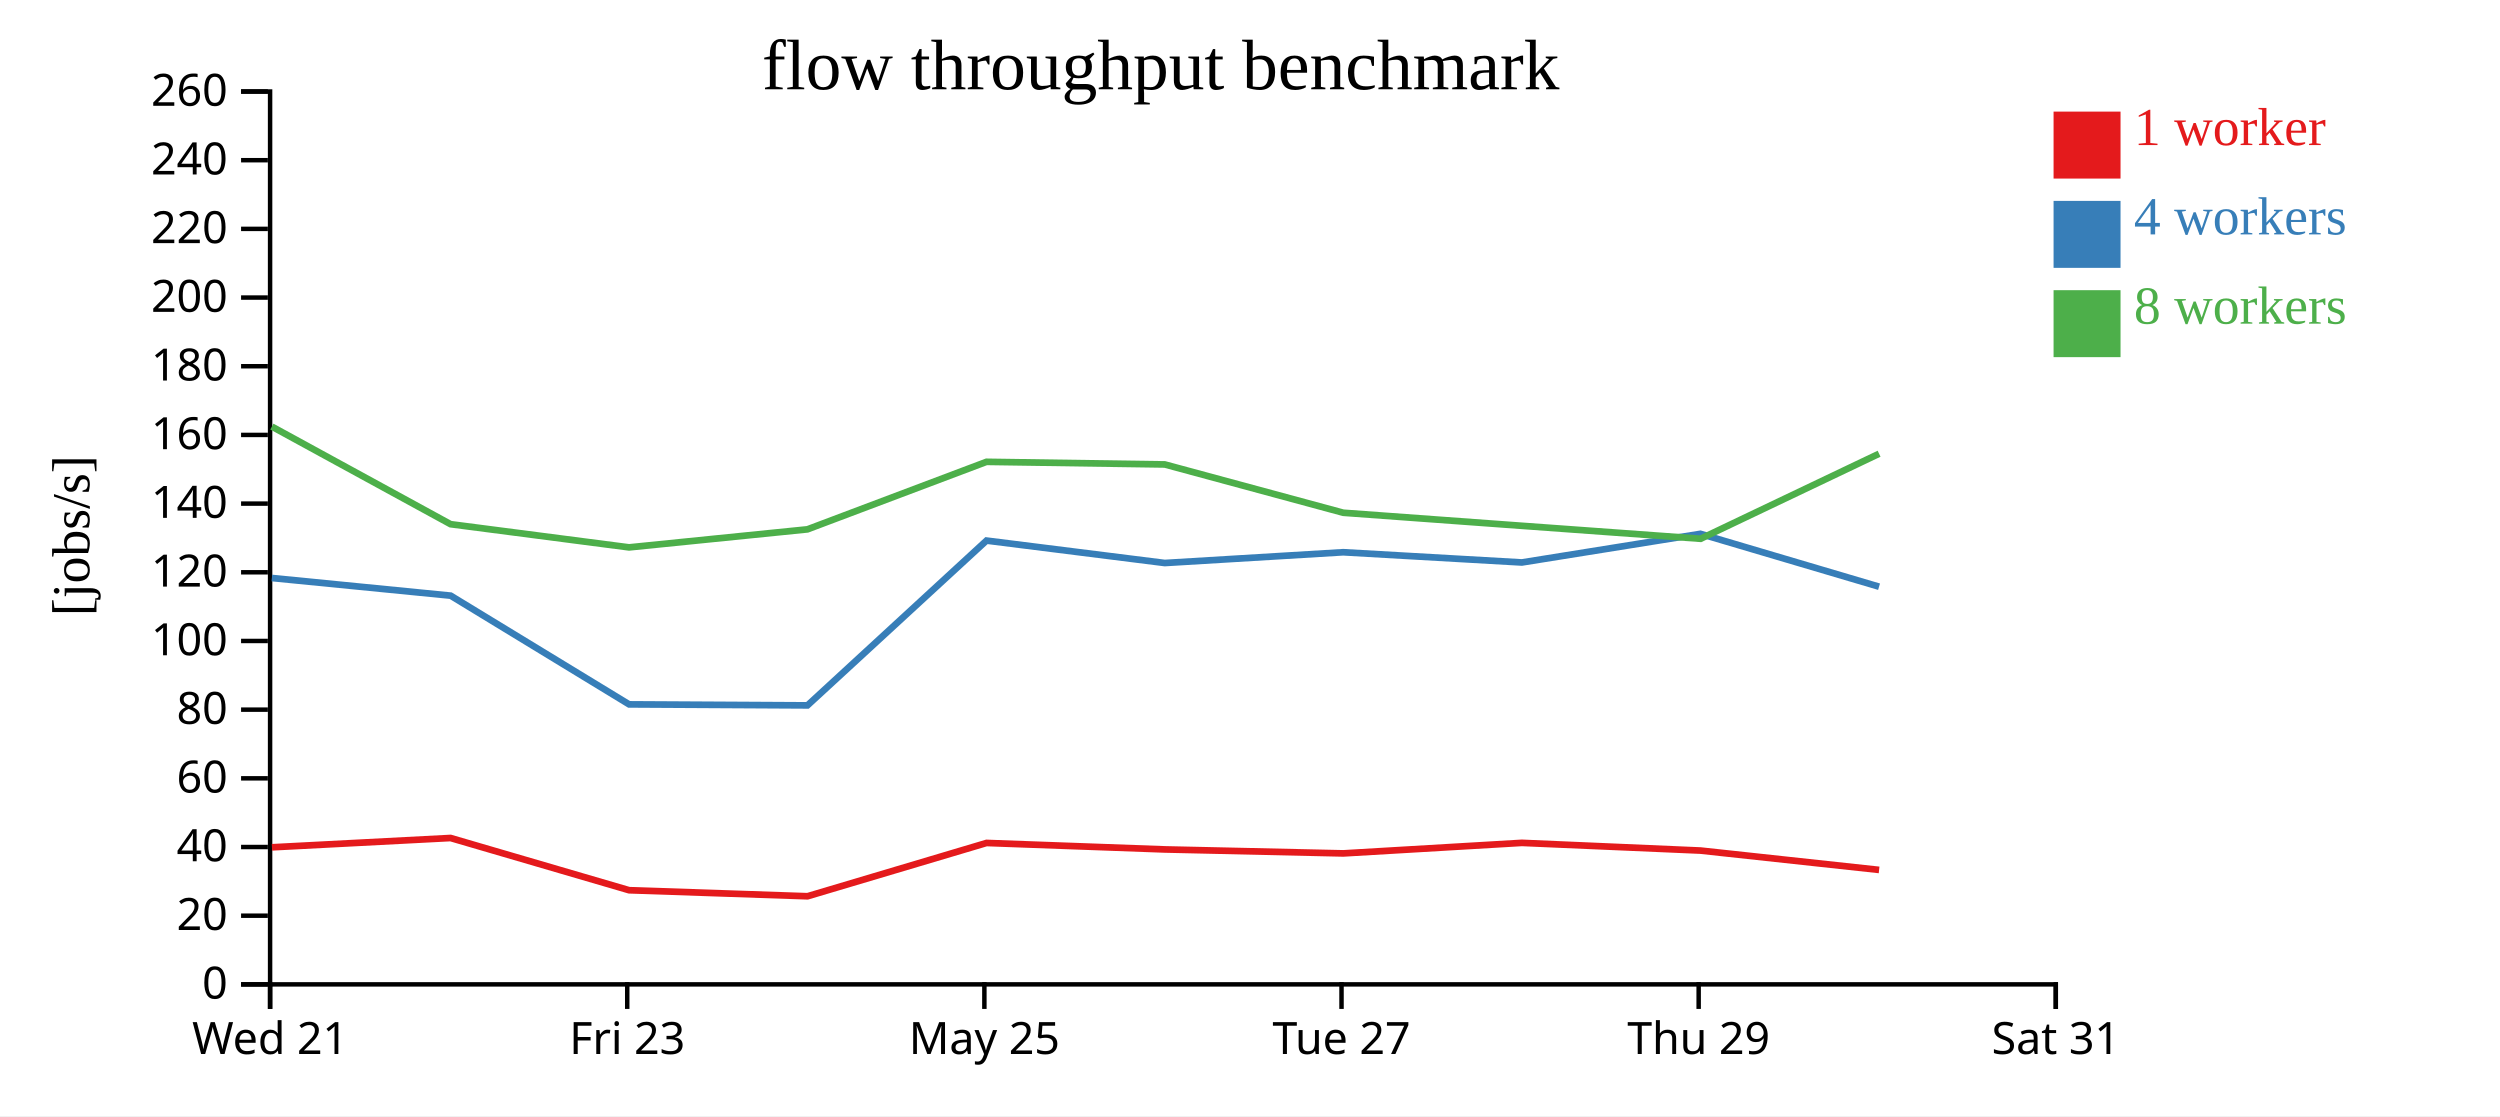
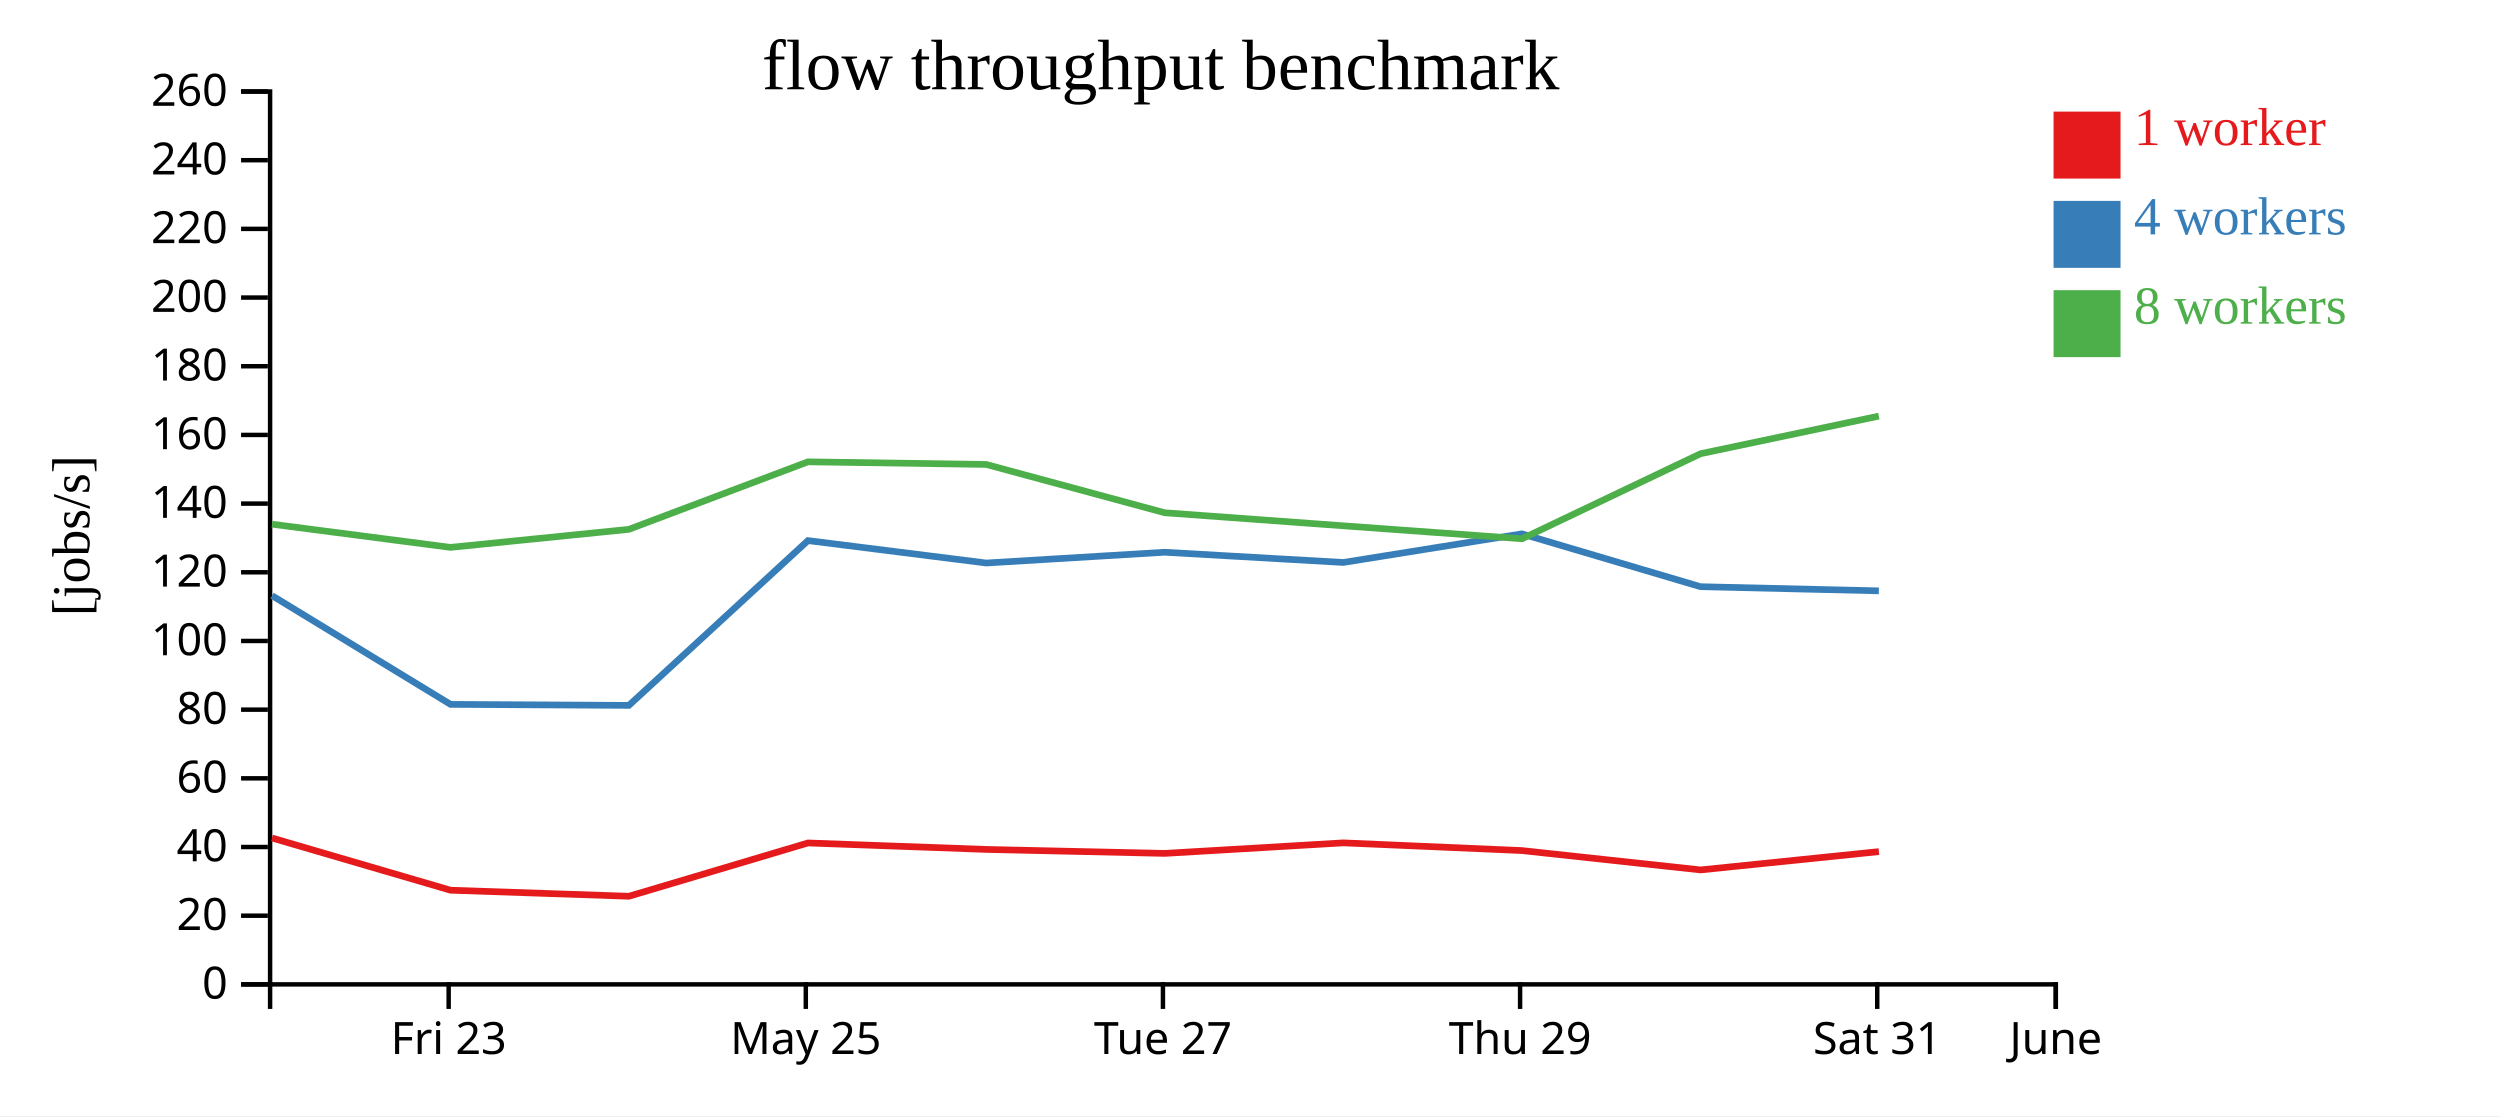
<svg xmlns="http://www.w3.org/2000/svg" width="560" height="250">
  <rect width="100%" height="100%" fill="white" />
  <g transform="translate(60,20)">
    <g transform="translate(0,200)" fill="none" font-size="10" font-family="sans-serif" text-anchor="middle">
      <path class="domain" stroke="currentColor" d="M0.5,6V0.5H400.5V6" />
-       <g class="tick" opacity="1" transform="translate(0.5,0)">
-         <line stroke="currentColor" y2="6" />
-         <text fill="currentColor" y="9" dy="0.71em">Wed 21</text>
-       </g>
-       <g class="tick" opacity="1" transform="translate(80.5,0)">
+       <g class="tick" opacity="1" transform="translate(40.5,0)">
        <line stroke="currentColor" y2="6" />
        <text fill="currentColor" y="9" dy="0.71em">Fri 23</text>
      </g>
-       <g class="tick" opacity="1" transform="translate(160.5,0)">
+       <g class="tick" opacity="1" transform="translate(120.5,0)">
        <line stroke="currentColor" y2="6" />
        <text fill="currentColor" y="9" dy="0.71em">May 25</text>
      </g>
-       <g class="tick" opacity="1" transform="translate(240.5,0)">
+       <g class="tick" opacity="1" transform="translate(200.5,0)">
        <line stroke="currentColor" y2="6" />
        <text fill="currentColor" y="9" dy="0.71em">Tue 27</text>
      </g>
-       <g class="tick" opacity="1" transform="translate(320.5,0)">
+       <g class="tick" opacity="1" transform="translate(280.5,0)">
        <line stroke="currentColor" y2="6" />
        <text fill="currentColor" y="9" dy="0.71em">Thu 29</text>
      </g>
+       <g class="tick" opacity="1" transform="translate(360.5,0)">
+         <line stroke="currentColor" y2="6" />
+         <text fill="currentColor" y="9" dy="0.71em">Sat 31</text>
+       </g>
      <g class="tick" opacity="1" transform="translate(400.5,0)">
        <line stroke="currentColor" y2="6" />
-         <text fill="currentColor" y="9" dy="0.71em">Sat 31</text>
+         <text fill="currentColor" y="9" dy="0.71em">June</text>
      </g>
    </g>
    <g fill="none" font-size="10" font-family="sans-serif" text-anchor="end">
      <path class="domain" stroke="currentColor" d="M-6,200.5H0.5V0.5H-6" />
      <g class="tick" opacity="1" transform="translate(0,200.5)">
        <line stroke="currentColor" x2="-6" />
        <text fill="currentColor" x="-9" dy="0.32em">0</text>
      </g>
      <g class="tick" opacity="1" transform="translate(0,185.1154)">
        <line stroke="currentColor" x2="-6" />
        <text fill="currentColor" x="-9" dy="0.32em">20</text>
      </g>
      <g class="tick" opacity="1" transform="translate(0,169.7308)">
        <line stroke="currentColor" x2="-6" />
        <text fill="currentColor" x="-9" dy="0.32em">40</text>
      </g>
      <g class="tick" opacity="1" transform="translate(0,154.3462)">
        <line stroke="currentColor" x2="-6" />
        <text fill="currentColor" x="-9" dy="0.32em">60</text>
      </g>
      <g class="tick" opacity="1" transform="translate(0,138.9615)">
        <line stroke="currentColor" x2="-6" />
        <text fill="currentColor" x="-9" dy="0.32em">80</text>
      </g>
      <g class="tick" opacity="1" transform="translate(0,123.5769)">
        <line stroke="currentColor" x2="-6" />
        <text fill="currentColor" x="-9" dy="0.32em">100</text>
      </g>
      <g class="tick" opacity="1" transform="translate(0,108.1923)">
        <line stroke="currentColor" x2="-6" />
        <text fill="currentColor" x="-9" dy="0.32em">120</text>
      </g>
      <g class="tick" opacity="1" transform="translate(0,92.80769)">
        <line stroke="currentColor" x2="-6" />
        <text fill="currentColor" x="-9" dy="0.32em">140</text>
      </g>
      <g class="tick" opacity="1" transform="translate(0,77.42308)">
        <line stroke="currentColor" x2="-6" />
        <text fill="currentColor" x="-9" dy="0.32em">160</text>
      </g>
      <g class="tick" opacity="1" transform="translate(0,62.03846)">
        <line stroke="currentColor" x2="-6" />
        <text fill="currentColor" x="-9" dy="0.32em">180</text>
      </g>
      <g class="tick" opacity="1" transform="translate(0,46.65385)">
        <line stroke="currentColor" x2="-6" />
        <text fill="currentColor" x="-9" dy="0.32em">200</text>
      </g>
      <g class="tick" opacity="1" transform="translate(0,31.26923)">
        <line stroke="currentColor" x2="-6" />
        <text fill="currentColor" x="-9" dy="0.32em">220</text>
      </g>
      <g class="tick" opacity="1" transform="translate(0,15.88462)">
        <line stroke="currentColor" x2="-6" />
        <text fill="currentColor" x="-9" dy="0.32em">240</text>
      </g>
      <g class="tick" opacity="1" transform="translate(0,0.5)">
        <line stroke="currentColor" x2="-6" />
        <text fill="currentColor" x="-9" dy="0.32em">260</text>
      </g>
    </g>
    <text text-anchor="middle" style="font-size: 12px" transform="rotate(-90)" y="-40" x="-100">[jobs/s]</text>
    <text text-anchor="middle" style="font-size: 16px" y="0" x="200">flow throughput benchmark</text>
-     <path class="line" fill="none" stroke="#e41a1c" stroke-width="1.5" d="M0.914,169.796L40.926,167.712L80.92,179.41L120.885,180.762L160.982,168.822L200.922,170.272L240.893,171.16L280.903,168.801L320.917,170.528L360.918,174.862" />
-     <path class="line" fill="none" stroke="#377eb8" stroke-width="1.5" d="M0.898,109.474L40.942,113.427L80.916,137.778L120.871,138.005L160.979,101.093L200.913,106.115L240.874,103.702L280.89,105.993L320.888,99.578L360.909,111.42" />
-     <path class="line" fill="none" stroke="#4daf4a" stroke-width="1.5" d="M0.895,75.556L40.929,97.418L80.907,102.613L120.868,98.572L160.974,83.45L200.91,84.036L240.886,94.856L280.908,97.781L320.933,100.685L360.916,81.633" />
+     <path class="line" fill="none" stroke="#e41a1c" stroke-width="1.5" d="M0.926,167.712L40.92,179.41L80.885,180.762L120.982,168.822L160.922,170.272L200.893,171.16L240.903,168.801L280.917,170.528L320.918,174.862L360.869,170.761" />
+     <path class="line" fill="none" stroke="#377eb8" stroke-width="1.5" d="M0.942,113.427L40.916,137.778L80.871,138.005L120.979,101.093L160.913,106.115L200.874,103.702L240.89,105.993L280.888,99.578L320.909,111.42L360.863,112.348" />
+     <path class="line" fill="none" stroke="#4daf4a" stroke-width="1.5" d="M0.929,97.418L40.907,102.613L80.868,98.572L120.974,83.45L160.91,84.036L200.886,94.856L240.908,97.781L280.933,100.685L320.916,81.633L360.859,73.204" />
    <rect class="dot" x="400" y="5" width="15" height="15" style="fill: #e41a1c;" />
    <rect class="dot" x="400" y="25" width="15" height="15" style="fill: #377eb8;" />
    <rect class="dot" x="400" y="45" width="15" height="15" style="fill: #4daf4a;" />
    <text class="label" x="418" y="12.5" style="fill: #e41a1c; alignment-baseline: middle;" text-anchor="left">1 worker</text>
    <text class="label" x="418" y="32.5" style="fill: #377eb8; alignment-baseline: middle;" text-anchor="left">4 workers</text>
    <text class="label" x="418" y="52.5" style="fill: #4daf4a; alignment-baseline: middle;" text-anchor="left">8 workers</text>
  </g>
</svg>
